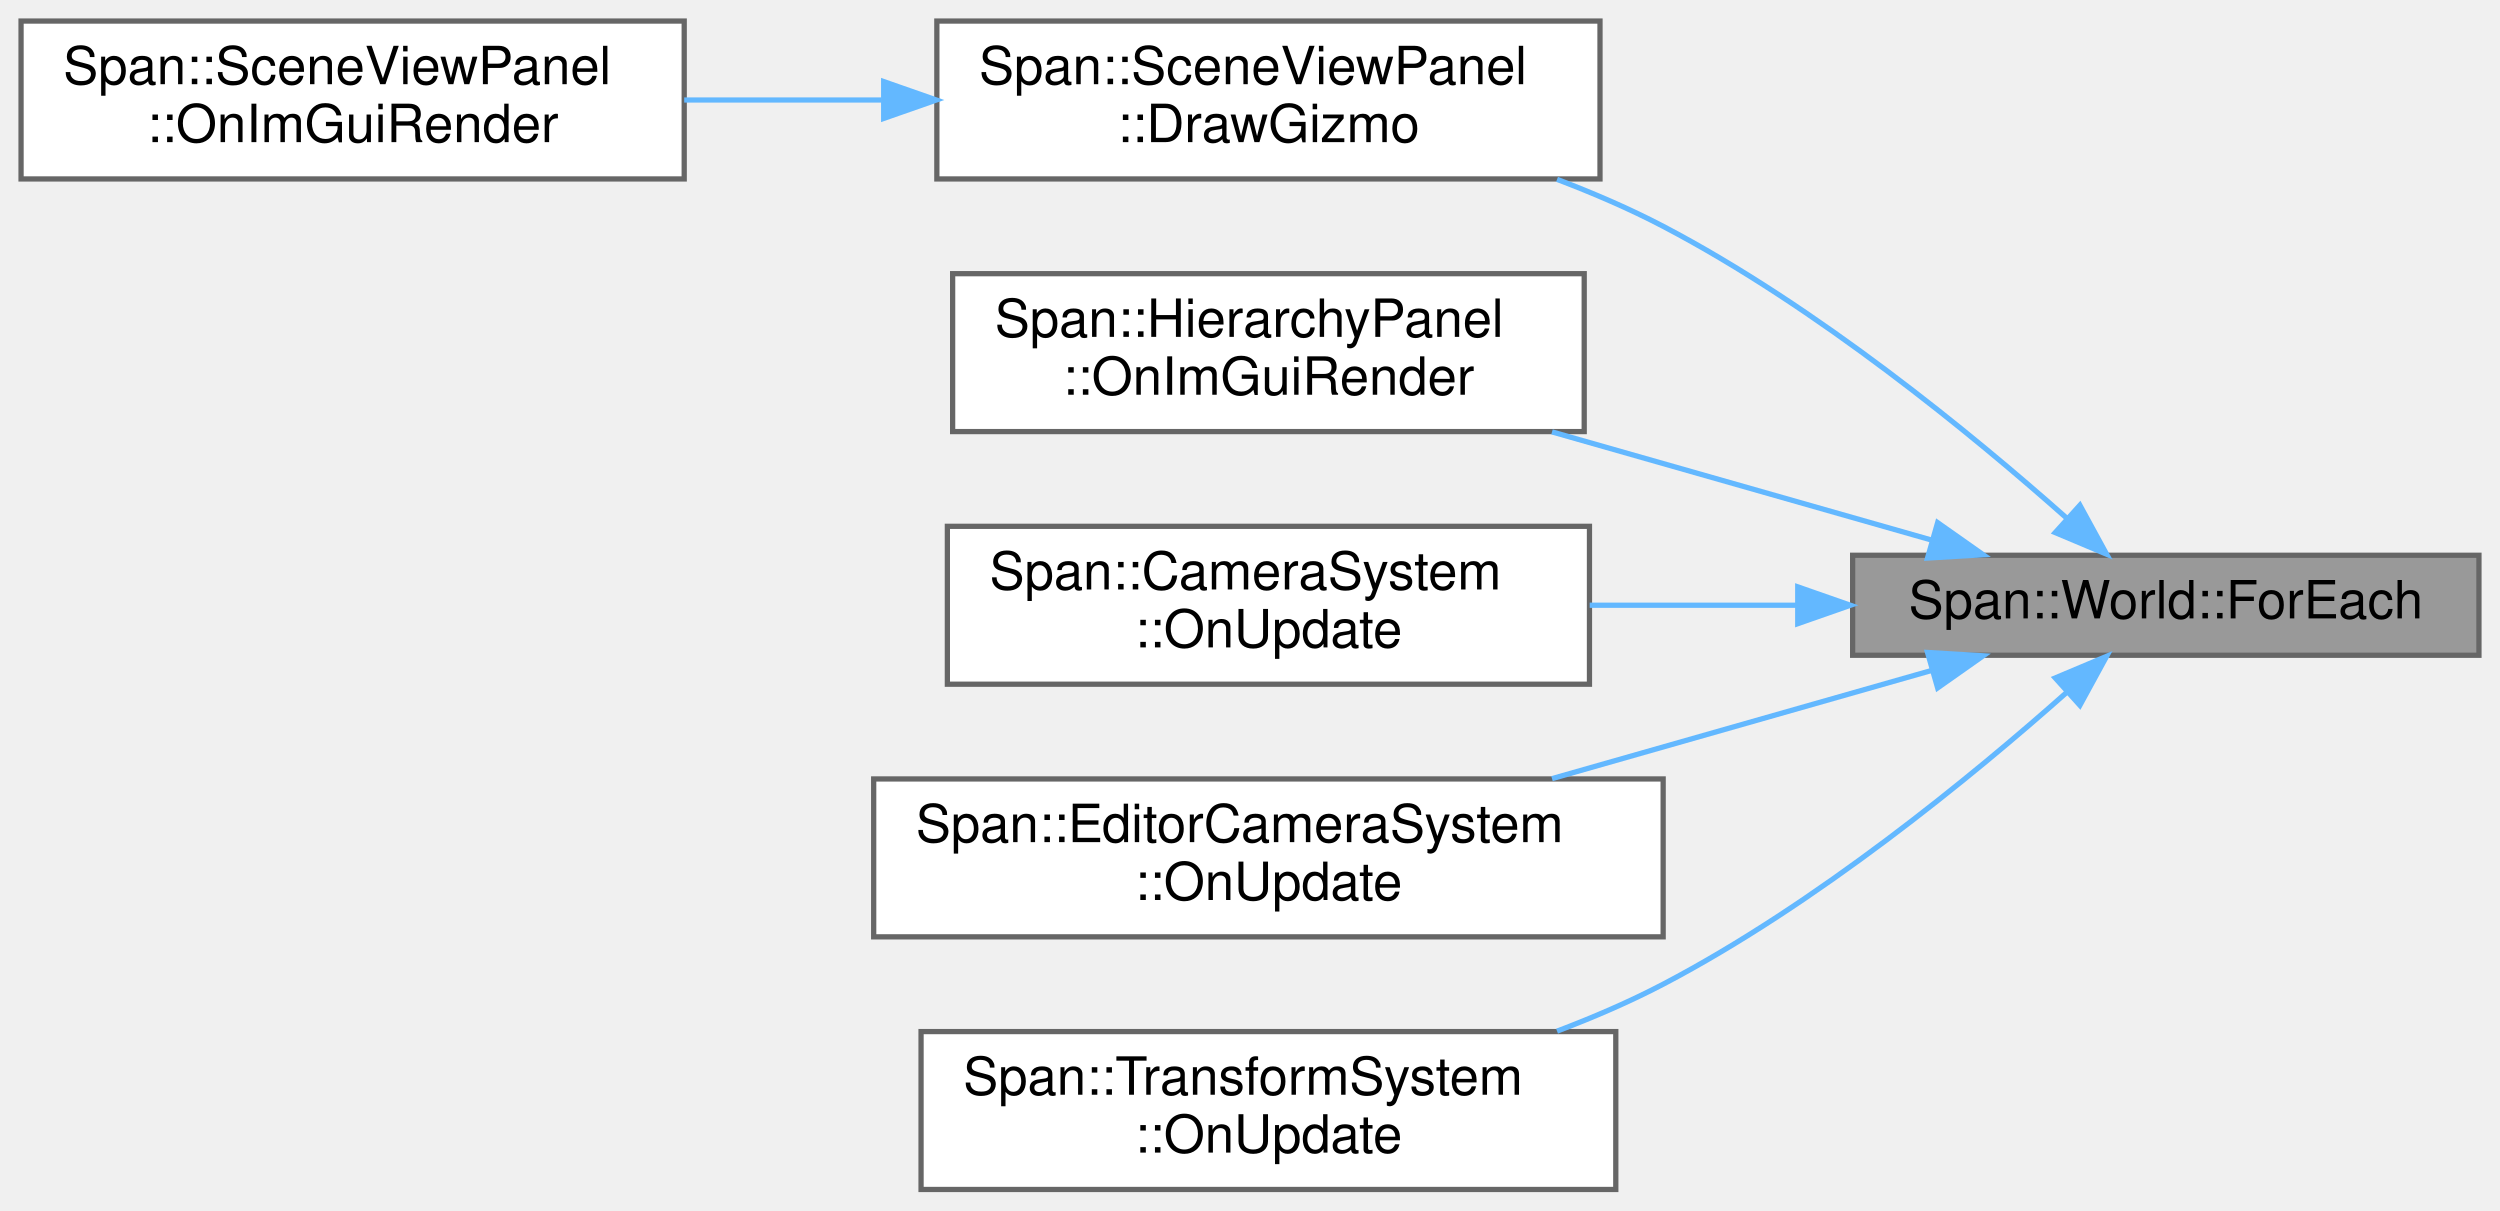
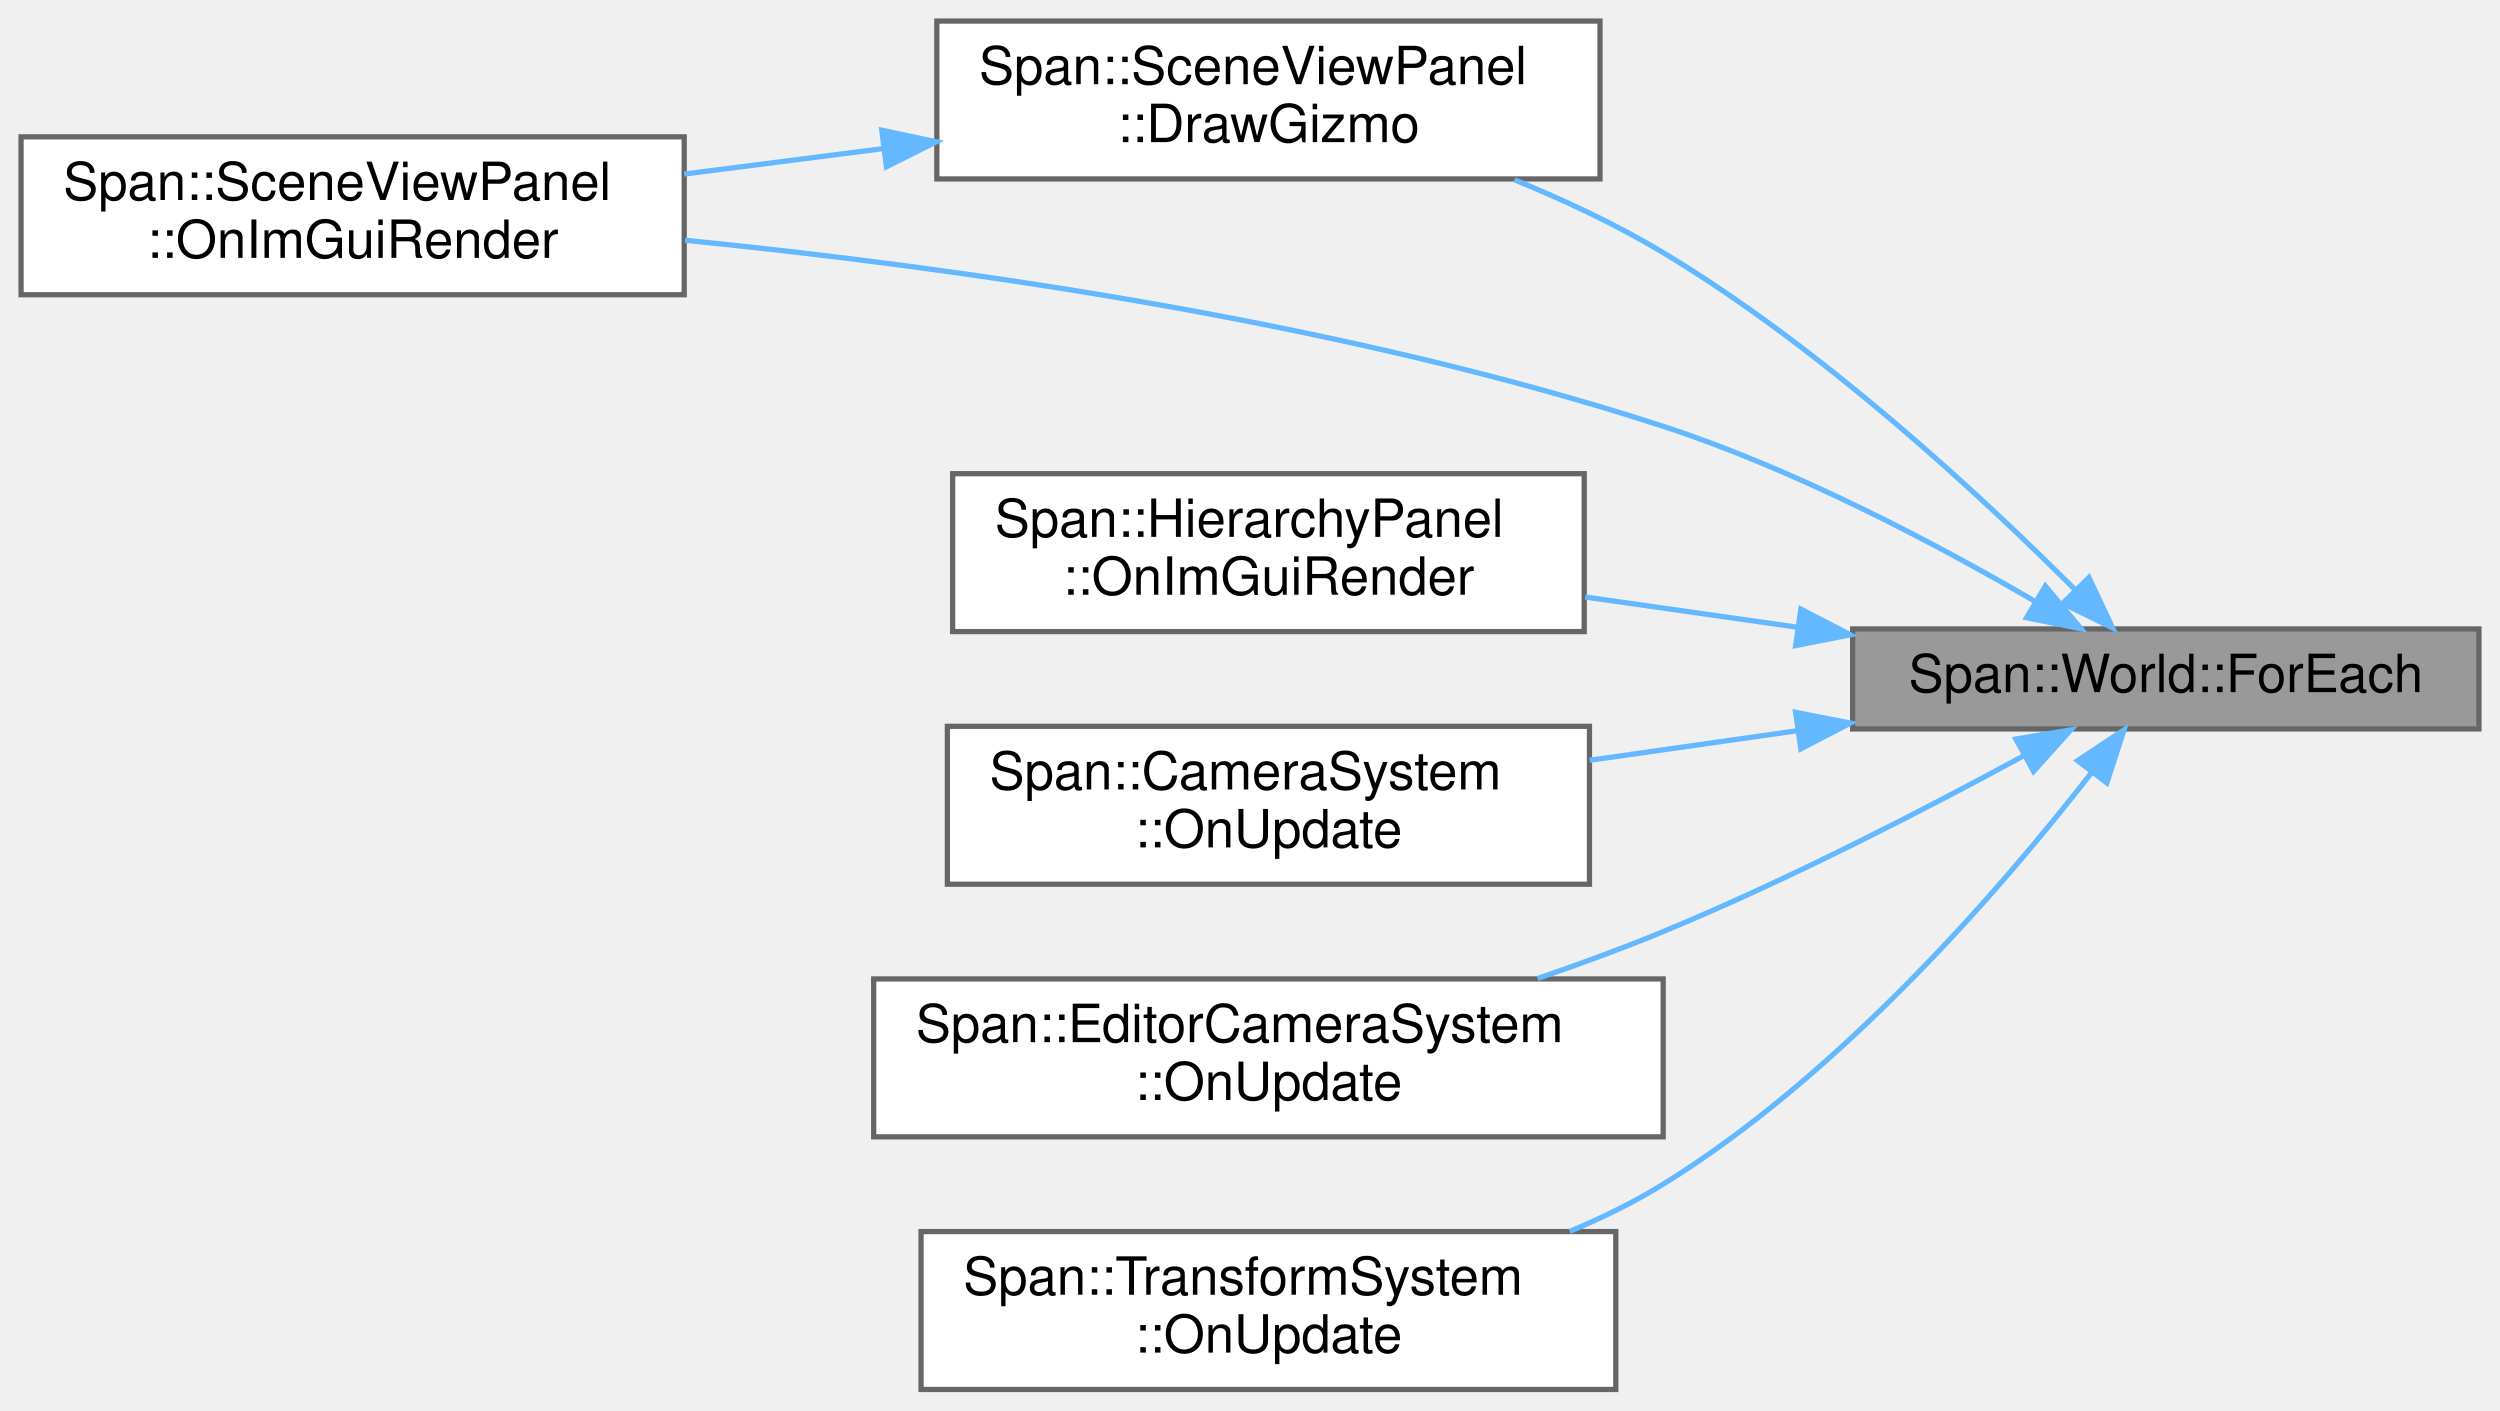
- <svg xmlns="http://www.w3.org/2000/svg" xmlns:xlink="http://www.w3.org/1999/xlink" width="475pt" height="230pt" viewBox="0.00 0.00 475.00 230.00">
-   <g id="graph0" class="graph" transform="scale(1 1) rotate(0) translate(4 226)">
+ <svg xmlns="http://www.w3.org/2000/svg" xmlns:xlink="http://www.w3.org/1999/xlink" width="475pt" height="268pt" viewBox="0.00 0.00 475.00 268.00">
+   <g id="graph0" class="graph" transform="scale(1 1) rotate(0) translate(4 264)">
    <g id="Node000001" class="node">
      <g id="a_Node000001">
        <a xlink:title="指定したコンポーネントを持つ全てのEntityに対して関数を実行します。">
-           <polygon fill="#999999" stroke="#666666" points="467,-120.5 348,-120.5 348,-101.5 467,-101.5 467,-120.5" />
-           <text text-anchor="middle" x="407.5" y="-108.5" font-family="Helvetica,sans-Serif" font-size="10.00">Span::World::ForEach</text>
+           <polygon fill="#999999" stroke="#666666" points="467,-144.5 348,-144.5 348,-125.5 467,-125.5 467,-144.5" />
+           <text text-anchor="middle" x="407.5" y="-132.5" font-family="Helvetica,sans-Serif" font-size="10.00">Span::World::ForEach</text>
        </a>
      </g>
    </g>
    <g id="Node000002" class="node">
      <g id="a_Node000002">
        <a xlink:href="classSpan_1_1SceneViewPanel.html#ad83a4a55f083c75371d0873322808796" target="_top" xlink:title="選択中のオブジェクトに対してマニピュレータ (矢印など) を描画します。">
-           <polygon fill="white" stroke="#666666" points="300,-222 174,-222 174,-192 300,-192 300,-222" />
-           <text text-anchor="start" x="182" y="-210" font-family="Helvetica,sans-Serif" font-size="10.00">Span::SceneViewPanel</text>
-           <text text-anchor="middle" x="237" y="-199" font-family="Helvetica,sans-Serif" font-size="10.00">::DrawGizmo</text>
+           <polygon fill="white" stroke="#666666" points="300,-260 174,-260 174,-230 300,-230 300,-260" />
+           <text text-anchor="start" x="182" y="-248" font-family="Helvetica,sans-Serif" font-size="10.00">Span::SceneViewPanel</text>
+           <text text-anchor="middle" x="237" y="-237" font-family="Helvetica,sans-Serif" font-size="10.00">::DrawGizmo</text>
        </a>
      </g>
    </g>
    <g id="edge1_Node000001_Node000002" class="edge">
      <g id="a_edge1_Node000001_Node000002">
        <a xlink:title=" ">
-           <path fill="none" stroke="#63b8ff" d="M388.78,-127.46C370.68,-143.53 341.16,-167.73 312,-183 305.66,-186.32 298.77,-189.29 291.84,-191.92" />
-           <polygon fill="#63b8ff" stroke="#63b8ff" points="391.18,-130.01 396.26,-120.7 386.49,-124.81 391.18,-130.01" />
+           <path fill="none" stroke="#63b8ff" d="M390.11,-152.11C372.26,-169.97 342.2,-197.86 312,-216 303.25,-221.26 293.37,-225.9 283.75,-229.84" />
+           <polygon fill="#63b8ff" stroke="#63b8ff" points="392.9,-154.27 397.41,-144.68 387.9,-149.36 392.9,-154.27" />
+         </a>
+       </g>
+     </g>
+     <g id="Node000003" class="node">
+       <g id="a_Node000003">
+         <a xlink:href="classSpan_1_1SceneViewPanel.html#aab2935de58bd68267a680cabd3656c9f" target="_top" xlink:title="毎フレームの描画処理。 画像の表示、ツールバーのオーバーレイ、ギズモの描画を行います。">
+           <polygon fill="white" stroke="#666666" points="126,-238 0,-238 0,-208 126,-208 126,-238" />
+           <text text-anchor="start" x="8" y="-226" font-family="Helvetica,sans-Serif" font-size="10.00">Span::SceneViewPanel</text>
+           <text text-anchor="middle" x="63" y="-215" font-family="Helvetica,sans-Serif" font-size="10.00">::OnImGuiRender</text>
+         </a>
+       </g>
+     </g>
+     <g id="edge4_Node000001_Node000003" class="edge">
+       <g id="a_edge4_Node000001_Node000003">
+         <a xlink:title=" ">
+           <path fill="none" stroke="#63b8ff" d="M382.75,-149.68C364.16,-160.52 337.3,-174.76 312,-183 250.53,-203.03 177.08,-213.27 126.15,-218.35" />
+           <polygon fill="#63b8ff" stroke="#63b8ff" points="384.62,-152.65 391.42,-144.53 381.04,-146.63 384.62,-152.65" />
        </a>
      </g>
    </g>
    <g id="Node000004" class="node">
      <g id="a_Node000004">
        <a xlink:href="classSpan_1_1HierarchyPanel.html#a6481eb57cd9f45cb3a094a26f35bbaa0" target="_top" xlink:title="毎フレーム呼ばれる描画関数。">
          <polygon fill="white" stroke="#666666" points="297,-174 177,-174 177,-144 297,-144 297,-174" />
          <text text-anchor="start" x="185" y="-162" font-family="Helvetica,sans-Serif" font-size="10.00">Span::HierarchyPanel</text>
          <text text-anchor="middle" x="237" y="-151" font-family="Helvetica,sans-Serif" font-size="10.00">::OnImGuiRender</text>
        </a>
      </g>
    </g>
    <g id="edge3_Node000001_Node000004" class="edge">
      <g id="a_edge3_Node000001_Node000004">
        <a xlink:title=" ">
-           <path fill="none" stroke="#63b8ff" d="M363.06,-123.37C341.04,-129.65 314.1,-137.32 290.88,-143.94" />
-           <polygon fill="#63b8ff" stroke="#63b8ff" points="364.15,-126.7 372.81,-120.6 362.23,-119.97 364.15,-126.7" />
+           <path fill="none" stroke="#63b8ff" d="M337.47,-144.83C324.1,-146.74 310.2,-148.72 297.18,-150.57" />
+           <polygon fill="#63b8ff" stroke="#63b8ff" points="338.16,-148.27 347.57,-143.39 337.17,-141.34 338.16,-148.27" />
        </a>
      </g>
    </g>
    <g id="Node000005" class="node">
      <g id="a_Node000005">
        <a xlink:href="classSpan_1_1CameraSystem.html#a7f4bf0245dedd7a6245ef352246f7391" target="_top" xlink:title="毎フレーム呼び出されます。ここにゲームロジックを記述します。">
          <polygon fill="white" stroke="#666666" points="298,-126 176,-126 176,-96 298,-96 298,-126" />
          <text text-anchor="start" x="184" y="-114" font-family="Helvetica,sans-Serif" font-size="10.00">Span::CameraSystem</text>
          <text text-anchor="middle" x="237" y="-103" font-family="Helvetica,sans-Serif" font-size="10.00">::OnUpdate</text>
        </a>
      </g>
    </g>
-     <g id="edge4_Node000001_Node000005" class="edge">
-       <g id="a_edge4_Node000001_Node000005">
+     <g id="edge5_Node000001_Node000005" class="edge">
+       <g id="a_edge5_Node000001_Node000005">
        <a xlink:title=" ">
-           <path fill="none" stroke="#63b8ff" d="M337.26,-111C324.25,-111 310.74,-111 298.04,-111" />
-           <polygon fill="#63b8ff" stroke="#63b8ff" points="337.57,-114.5 347.57,-111 337.57,-107.5 337.57,-114.5" />
+           <path fill="none" stroke="#63b8ff" d="M337.65,-125.19C324.52,-123.32 310.87,-121.38 298.04,-119.55" />
+           <polygon fill="#63b8ff" stroke="#63b8ff" points="337.17,-128.66 347.57,-126.61 338.16,-121.73 337.17,-128.66" />
        </a>
      </g>
    </g>
    <g id="Node000006" class="node">
      <g id="a_Node000006">
        <a xlink:href="classSpan_1_1EditorCameraSystem.html#ae933964fa5d0f299954c926cf63e091a" target="_top" xlink:title="毎フレーム呼び出されます。ここにゲームロジックを記述します。">
          <polygon fill="white" stroke="#666666" points="312,-78 162,-78 162,-48 312,-48 312,-78" />
          <text text-anchor="start" x="170" y="-66" font-family="Helvetica,sans-Serif" font-size="10.00">Span::EditorCameraSystem</text>
          <text text-anchor="middle" x="237" y="-55" font-family="Helvetica,sans-Serif" font-size="10.00">::OnUpdate</text>
        </a>
      </g>
    </g>
-     <g id="edge5_Node000001_Node000006" class="edge">
-       <g id="a_edge5_Node000001_Node000006">
+     <g id="edge6_Node000001_Node000006" class="edge">
+       <g id="a_edge6_Node000001_Node000006">
        <a xlink:title=" ">
-           <path fill="none" stroke="#63b8ff" d="M363.06,-98.63C341.04,-92.35 314.1,-84.68 290.88,-78.06" />
-           <polygon fill="#63b8ff" stroke="#63b8ff" points="362.23,-102.03 372.81,-101.4 364.15,-95.3 362.23,-102.03" />
+           <path fill="none" stroke="#63b8ff" d="M380.66,-120.49C361.95,-110.33 335.86,-96.86 312,-87 304.39,-83.85 296.2,-80.84 288.14,-78.09" />
+           <polygon fill="#63b8ff" stroke="#63b8ff" points="379.01,-123.58 389.46,-125.32 382.38,-117.44 379.01,-123.58" />
        </a>
      </g>
    </g>
    <g id="Node000007" class="node">
      <g id="a_Node000007">
        <a xlink:href="classSpan_1_1TransformSystem.html#abeba491503870f332716f4ca75444ca4" target="_top" xlink:title="毎フレーム呼び出されます。ここにゲームロジックを記述します。">
          <polygon fill="white" stroke="#666666" points="303,-30 171,-30 171,0 303,0 303,-30" />
          <text text-anchor="start" x="179" y="-18" font-family="Helvetica,sans-Serif" font-size="10.00">Span::TransformSystem</text>
          <text text-anchor="middle" x="237" y="-7" font-family="Helvetica,sans-Serif" font-size="10.00">::OnUpdate</text>
        </a>
      </g>
    </g>
-     <g id="edge6_Node000001_Node000007" class="edge">
-       <g id="a_edge6_Node000001_Node000007">
+     <g id="edge7_Node000001_Node000007" class="edge">
+       <g id="a_edge7_Node000001_Node000007">
        <a xlink:title=" ">
-           <path fill="none" stroke="#63b8ff" d="M388.78,-94.54C370.68,-78.47 341.16,-54.27 312,-39 305.66,-35.68 298.77,-32.71 291.84,-30.08" />
-           <polygon fill="#63b8ff" stroke="#63b8ff" points="386.49,-97.19 396.26,-101.3 391.18,-91.99 386.49,-97.19" />
-         </a>
-       </g>
-     </g>
-     <g id="Node000003" class="node">
-       <g id="a_Node000003">
-         <a xlink:href="classSpan_1_1SceneViewPanel.html#aab2935de58bd68267a680cabd3656c9f" target="_top" xlink:title="毎フレームの描画処理。 画像の表示、ツールバーのオーバーレイ、ギズモの描画を行います。">
-           <polygon fill="white" stroke="#666666" points="126,-222 0,-222 0,-192 126,-192 126,-222" />
-           <text text-anchor="start" x="8" y="-210" font-family="Helvetica,sans-Serif" font-size="10.00">Span::SceneViewPanel</text>
-           <text text-anchor="middle" x="63" y="-199" font-family="Helvetica,sans-Serif" font-size="10.00">::OnImGuiRender</text>
+           <path fill="none" stroke="#63b8ff" d="M393.31,-117.09C376.62,-95.64 345.95,-59.97 312,-39 306.48,-35.59 300.44,-32.62 294.25,-30.04" />
+           <polygon fill="#63b8ff" stroke="#63b8ff" points="390.73,-119.48 399.57,-125.33 396.3,-115.25 390.73,-119.48" />
        </a>
      </g>
    </g>
    <g id="edge2_Node000002_Node000003" class="edge">
      <g id="a_edge2_Node000002_Node000003">
        <a xlink:title=" ">
-           <path fill="none" stroke="#63b8ff" d="M163.53,-207C151.05,-207 138.18,-207 126,-207" />
-           <polygon fill="#63b8ff" stroke="#63b8ff" points="163.9,-210.5 173.9,-207 163.9,-203.5 163.9,-210.5" />
+           <path fill="none" stroke="#63b8ff" d="M163.91,-235.78C151.31,-234.17 138.3,-232.5 126,-230.93" />
+           <polygon fill="#63b8ff" stroke="#63b8ff" points="163.54,-239.26 173.9,-237.06 164.43,-232.32 163.54,-239.26" />
        </a>
      </g>
    </g>
  </g>
</svg>
